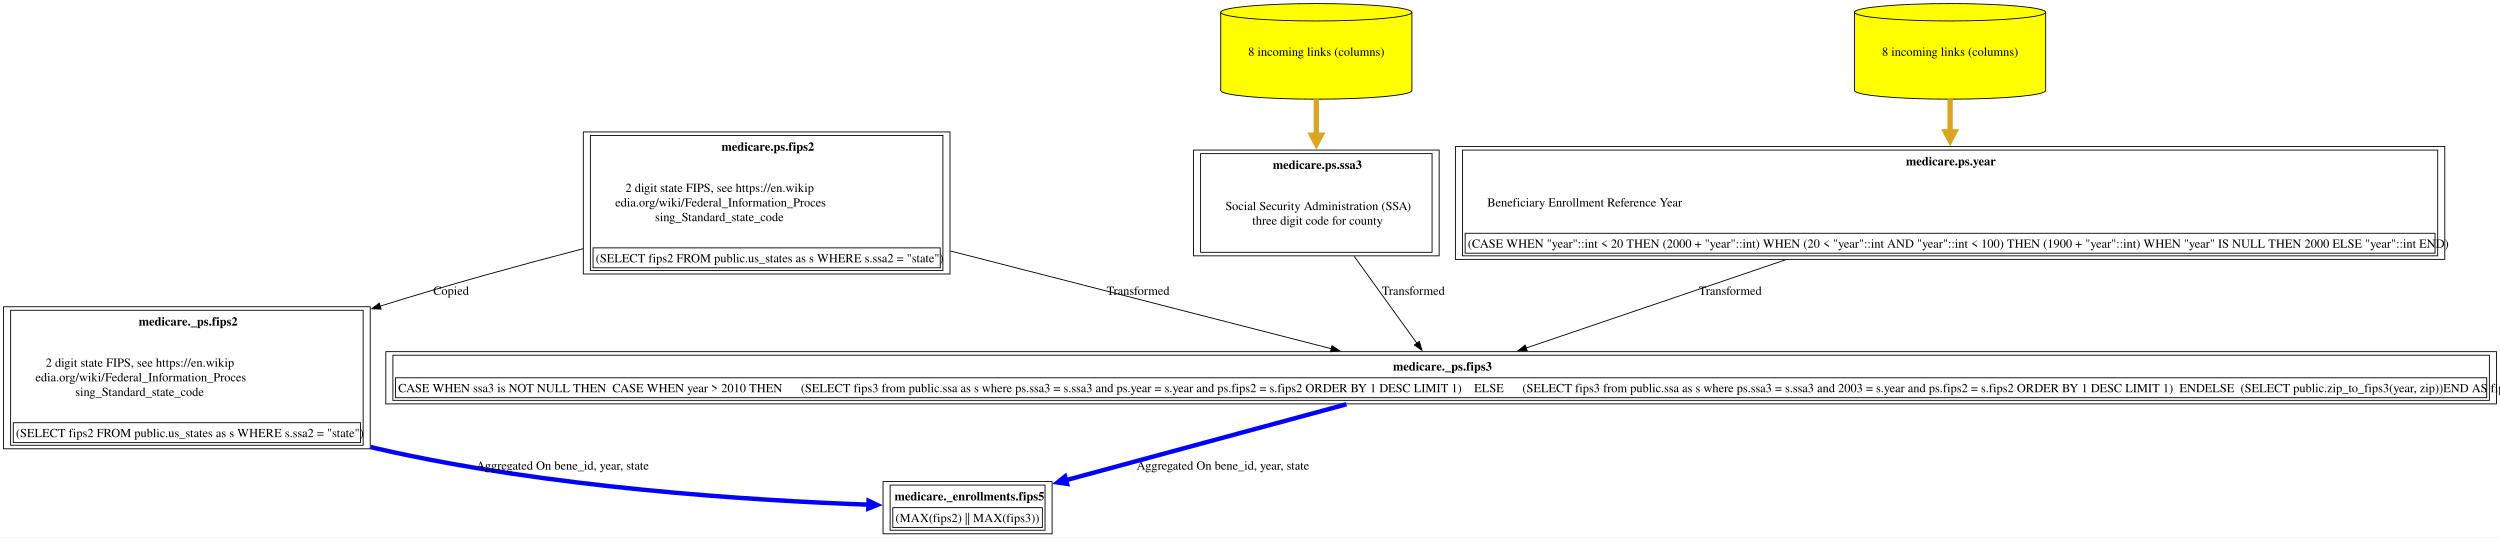
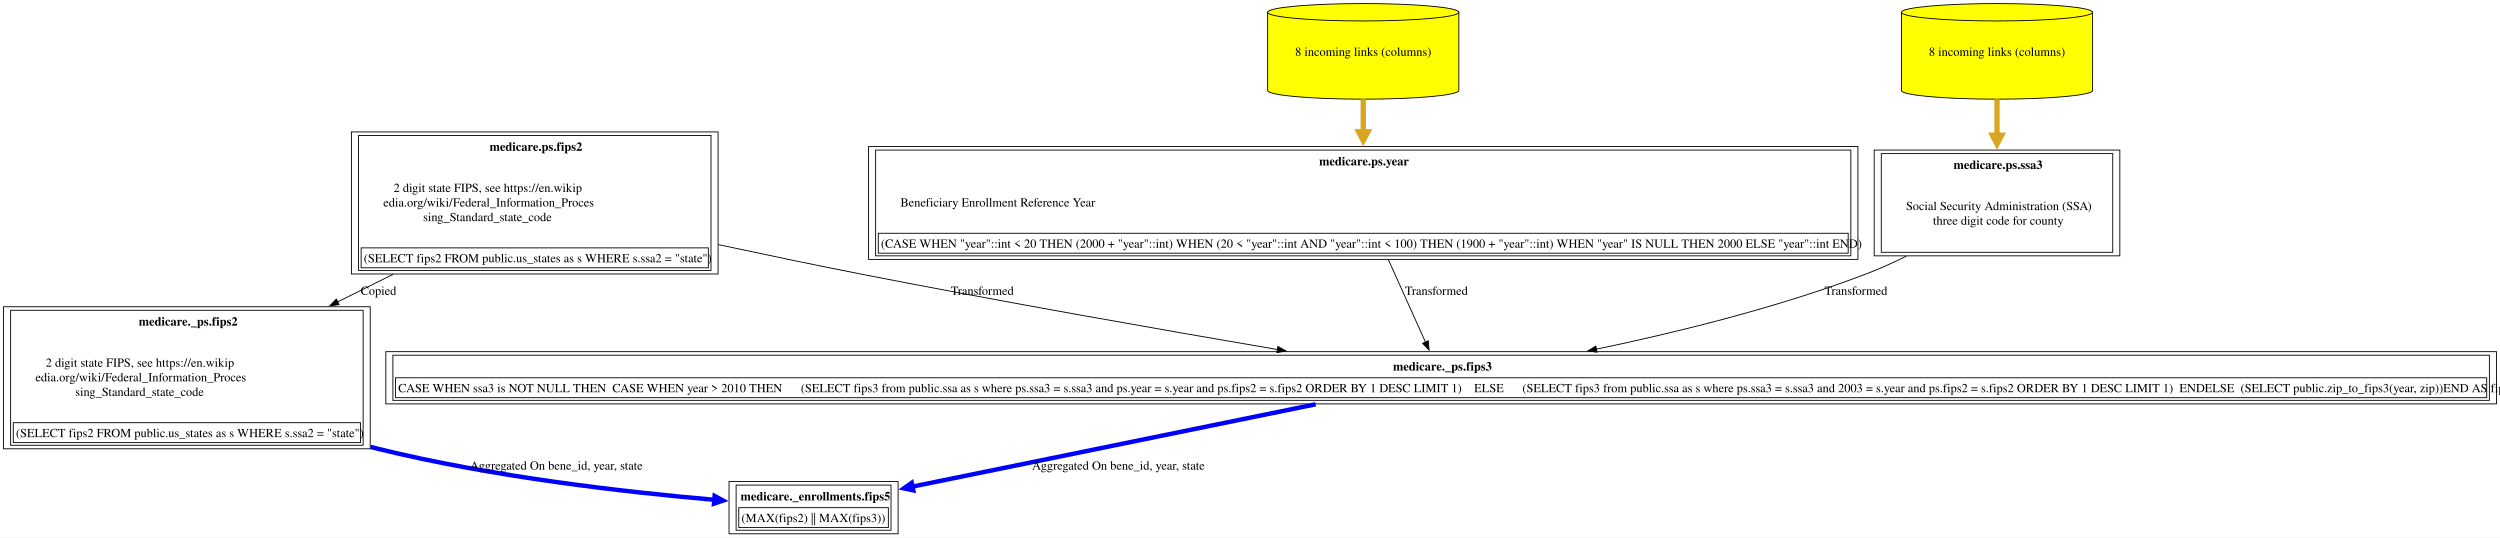
<svg xmlns="http://www.w3.org/2000/svg" xmlns:xlink="http://www.w3.org/1999/xlink" width="2824pt" height="607pt" viewBox="0.00 0.00 2824.38 607.00">
  <g id="graph0" class="graph" transform="scale(1 1) rotate(0) translate(4 603)">
    <polygon fill="white" stroke="none" points="-4,4 -4,-603 2820.38,-603 2820.38,4 -4,4" />
    <g id="node1" class="node">
      <g id="a_node1">
        <a xlink:href="../medicare._enrollments/fips5.html" xlink:title="&lt;TABLE&gt;" target="_blank">
-           <polygon fill="none" stroke="black" points="1184.62,-59 993.62,-59 993.62,0 1184.62,0 1184.62,-59" />
-           <text text-anchor="start" x="1006.62" y="-37.7" font-family="Times,serif" font-weight="bold" font-size="14.00">medicare._enrollments.fips5</text>
-           <polygon fill="none" stroke="black" points="1004.62,-7 1004.62,-29.5 1173.62,-29.5 1173.62,-7 1004.62,-7" />
-           <text text-anchor="start" x="1007.62" y="-13.2" font-family="Times,serif" font-size="14.00">(MAX(fips2) || MAX(fips3))</text>
-           <polygon fill="none" stroke="black" points="1001.62,-4 1001.62,-55 1176.62,-55 1176.62,-4 1001.62,-4" />
+           <polygon fill="none" stroke="black" points="1010.62,-59 819.62,-59 819.62,0 1010.62,0 1010.62,-59" />
+           <text text-anchor="start" x="832.62" y="-37.7" font-family="Times,serif" font-weight="bold" font-size="14.00">medicare._enrollments.fips5</text>
+           <polygon fill="none" stroke="black" points="830.62,-7 830.62,-29.5 999.62,-29.5 999.62,-7 830.62,-7" />
+           <text text-anchor="start" x="833.62" y="-13.2" font-family="Times,serif" font-size="14.00">(MAX(fips2) || MAX(fips3))</text>
+           <polygon fill="none" stroke="black" points="827.62,-4 827.62,-55 1002.62,-55 1002.62,-4 827.62,-4" />
        </a>
      </g>
    </g>
    <g id="node2" class="node">
      <g id="a_node2">
-         <a xlink:href="../medicare._ps/fips3.html" xlink:title="&lt;TABLE&gt;" target="_blank">
-           <polygon fill="none" stroke="black" points="2816.38,-205.75 431.88,-205.75 431.88,-146.75 2816.38,-146.75 2816.38,-205.75" />
-           <text text-anchor="start" x="1569.75" y="-184.45" font-family="Times,serif" font-weight="bold" font-size="14.00">medicare._ps.fips3</text>
-           <polygon fill="none" stroke="black" points="442.88,-153.75 442.88,-176.25 2805.38,-176.25 2805.38,-153.75 442.88,-153.75" />
-           <text text-anchor="start" x="445.88" y="-159.95" font-family="Times,serif" font-size="14.00">CASE WHEN ssa3 is NOT NULL THEN  CASE WHEN year &gt; 2010 THEN      (SELECT fips3 from public.ssa as s where ps.ssa3 = s.ssa3 and ps.year = s.year and ps.fips2 = s.fips2 ORDER BY 1 DESC LIMIT 1)    ELSE      (SELECT fips3 from public.ssa as s where ps.ssa3 = s.ssa3 and 2003 = s.year and ps.fips2 = s.fips2 ORDER BY 1 DESC LIMIT 1)  ENDELSE  (SELECT public.zip_to_fips3(year, zip))END AS fips3</text>
-           <polygon fill="none" stroke="black" points="439.88,-150.75 439.88,-201.75 2808.38,-201.75 2808.38,-150.75 439.88,-150.75" />
-         </a>
-       </g>
-     </g>
-     <g id="edge1" class="edge">
-       <path fill="none" stroke="blue" stroke-width="5" d="M1517.15,-146.31C1425.24,-121.44 1293.22,-85.72 1200.16,-60.54" />
-       <polygon fill="blue" stroke="blue" stroke-width="5" points="1201.52,-56.38 1190.72,-57.99 1199.23,-64.82 1201.52,-56.38" />
-       <text text-anchor="middle" x="1377.5" y="-72.45" font-family="Times,serif" font-size="14.00">	  Aggregated On bene_id, year, state</text>
-     </g>
-     <g id="node3" class="node">
-       <g id="a_node3">
-         <a xlink:href="../medicare.ps/fips2.html" xlink:title="&lt;TABLE&gt;" target="_blank">
-           <polygon fill="none" stroke="black" points="1069.25,-454 655,-454 655,-293.5 1069.25,-293.5 1069.25,-454" />
-           <text text-anchor="start" x="811.12" y="-432.7" font-family="Times,serif" font-weight="bold" font-size="14.00">medicare.ps.fips2</text>
-           <text text-anchor="start" x="702.62" y="-386.2" font-family="Times,serif" font-size="14.00">2 digit state FIPS, see https://en.wikip</text>
-           <text text-anchor="start" x="691" y="-369.7" font-family="Times,serif" font-size="14.00">edia.org/wiki/Federal_Information_Proces</text>
-           <text text-anchor="start" x="736" y="-353.2" font-family="Times,serif" font-size="14.00">sing_Standard_state_code</text>
-           <polygon fill="none" stroke="black" points="666,-300.5 666,-323 1058.25,-323 1058.25,-300.5 666,-300.5" />
-           <text text-anchor="start" x="669" y="-306.7" font-family="Times,serif" font-size="14.00">(SELECT fips2 FROM public.us_states as s WHERE s.ssa2 = "state")</text>
-           <polygon fill="none" stroke="black" points="663,-297.5 663,-450 1061.25,-450 1061.25,-297.5 663,-297.5" />
-         </a>
-       </g>
-     </g>
-     <g id="edge2" class="edge">
-       <path fill="none" stroke="black" d="M1069.59,-319.52C1207.38,-284.17 1383.68,-238.94 1500.07,-209.08" />
-       <polygon fill="black" stroke="black" points="1500.86,-212.49 1509.68,-206.61 1499.12,-205.71 1500.86,-212.49" />
-       <text text-anchor="middle" x="1281.75" y="-269.95" font-family="Times,serif" font-size="14.00">  Transformed</text>
-     </g>
-     <g id="node8" class="node">
-       <g id="a_node8">
        <a xlink:href="../medicare._ps/fips2.html" xlink:title="&lt;TABLE&gt;" target="_blank">
          <polygon fill="none" stroke="black" points="414.25,-256.5 0,-256.5 0,-96 414.25,-96 414.25,-256.5" />
          <text text-anchor="start" x="152.75" y="-235.2" font-family="Times,serif" font-weight="bold" font-size="14.00">medicare._ps.fips2</text>
          <text text-anchor="start" x="47.62" y="-188.7" font-family="Times,serif" font-size="14.00">2 digit state FIPS, see https://en.wikip</text>
          <text text-anchor="start" x="36" y="-172.2" font-family="Times,serif" font-size="14.00">edia.org/wiki/Federal_Information_Proces</text>
          <text text-anchor="start" x="81" y="-155.7" font-family="Times,serif" font-size="14.00">sing_Standard_state_code</text>
          <polygon fill="none" stroke="black" points="11,-103 11,-125.5 403.25,-125.5 403.25,-103 11,-103" />
          <text text-anchor="start" x="14" y="-109.2" font-family="Times,serif" font-size="14.00">(SELECT fips2 FROM public.us_states as s WHERE s.ssa2 = "state")</text>
          <polygon fill="none" stroke="black" points="8,-100 8,-252.5 406.25,-252.5 406.25,-100 8,-100" />
        </a>
      </g>
    </g>
-     <g id="edge8" class="edge">
-       <path fill="none" stroke="black" d="M654.69,-322.04C584.29,-303.77 505.16,-282.06 425.27,-257.13" />
-       <polygon fill="black" stroke="black" points="426.54,-253.86 415.95,-254.21 424.44,-260.54 426.54,-253.86" />
-       <text text-anchor="middle" x="505.62" y="-269.95" font-family="Times,serif" font-size="14.00">Copied</text>
+     <g id="edge1" class="edge">
+       <path fill="none" stroke="blue" stroke-width="5" d="M414.65,-98.15C417.49,-97.41 420.31,-96.69 423.12,-96 551.44,-64.33 702.61,-47.09 803.19,-38.37" />
+       <polygon fill="blue" stroke="blue" stroke-width="5" points="803.38,-42.74 812.98,-37.54 802.64,-34.02 803.38,-42.74" />
+       <text text-anchor="middle" x="624.5" y="-72.45" font-family="Times,serif" font-size="14.00">	  Aggregated On bene_id, year, state</text>
+     </g>
+     <g id="node3" class="node">
+       <g id="a_node3">
+         <a xlink:href="../medicare.ps/fips2.html" xlink:title="&lt;TABLE&gt;" target="_blank">
+           <polygon fill="none" stroke="black" points="807.25,-454 393,-454 393,-293.5 807.25,-293.5 807.25,-454" />
+           <text text-anchor="start" x="549.12" y="-432.7" font-family="Times,serif" font-weight="bold" font-size="14.00">medicare.ps.fips2</text>
+           <text text-anchor="start" x="440.62" y="-386.2" font-family="Times,serif" font-size="14.00">2 digit state FIPS, see https://en.wikip</text>
+           <text text-anchor="start" x="429" y="-369.7" font-family="Times,serif" font-size="14.00">edia.org/wiki/Federal_Information_Proces</text>
+           <text text-anchor="start" x="474" y="-353.2" font-family="Times,serif" font-size="14.00">sing_Standard_state_code</text>
+           <polygon fill="none" stroke="black" points="404,-300.5 404,-323 796.25,-323 796.25,-300.5 404,-300.5" />
+           <text text-anchor="start" x="407" y="-306.7" font-family="Times,serif" font-size="14.00">(SELECT fips2 FROM public.us_states as s WHERE s.ssa2 = "state")</text>
+           <polygon fill="none" stroke="black" points="401,-297.5 401,-450 799.25,-450 799.25,-297.5 401,-297.5" />
+         </a>
+       </g>
+     </g>
+     <g id="edge2" class="edge">
+       <path fill="none" stroke="black" d="M439.99,-293.09C419.37,-282.83 398.19,-272.3 377.41,-261.96" />
+       <polygon fill="black" stroke="black" points="379.12,-258.9 368.6,-257.58 376,-265.17 379.12,-258.9" />
+       <text text-anchor="middle" x="423.62" y="-269.95" font-family="Times,serif" font-size="14.00">Copied</text>
    </g>
    <g id="node4" class="node">
      <g id="a_node4">
-         <a xlink:href="../medicare.ps/ssa3.html" xlink:title="&lt;TABLE&gt;" target="_blank">
-           <polygon fill="none" stroke="black" points="1621.88,-433.5 1344.38,-433.5 1344.38,-314 1621.88,-314 1621.88,-433.5" />
-           <text text-anchor="start" x="1434" y="-412.2" font-family="Times,serif" font-weight="bold" font-size="14.00">medicare.ps.ssa3</text>
-           <text text-anchor="start" x="1380.38" y="-365.7" font-family="Times,serif" font-size="14.00">Social Security Administration (SSA)</text>
-           <text text-anchor="start" x="1410.75" y="-349.2" font-family="Times,serif" font-size="14.00">three digit code for county</text>
-           <polygon fill="none" stroke="black" points="1352.38,-318 1352.38,-429.5 1613.88,-429.5 1613.88,-318 1352.38,-318" />
-         </a>
-       </g>
-     </g>
-     <g id="edge3" class="edge">
-       <path fill="none" stroke="black" d="M1525.81,-313.56C1548.9,-281.56 1576.72,-242.98 1596.87,-215.04" />
-       <polygon fill="black" stroke="black" points="1599.49,-217.39 1602.5,-207.23 1593.81,-213.29 1599.49,-217.39" />
-       <text text-anchor="middle" x="1592.75" y="-269.95" font-family="Times,serif" font-size="14.00">  Transformed</text>
-     </g>
-     <g id="node5" class="node">
-       <g id="a_node5">
-         <a xlink:href="../medicare.ps/ssa3.html" xlink:title="8 incoming links (columns)" target="_blank">
-           <path fill="yellow" stroke="black" d="M1591.12,-589.18C1591.12,-594.6 1542.72,-599 1483.12,-599 1423.53,-599 1375.12,-594.6 1375.12,-589.18 1375.12,-589.18 1375.12,-500.82 1375.12,-500.82 1375.12,-495.4 1423.53,-491 1483.12,-491 1542.72,-491 1591.12,-495.4 1591.12,-500.82 1591.12,-500.82 1591.12,-589.18 1591.12,-589.18" />
-           <path fill="none" stroke="black" d="M1591.12,-589.18C1591.12,-583.76 1542.72,-579.36 1483.12,-579.36 1423.53,-579.36 1375.12,-583.76 1375.12,-589.18" />
-           <text text-anchor="middle" x="1483.12" y="-539.95" font-family="Times,serif" font-size="14.00">8 incoming links (columns)</text>
+         <a xlink:href="../medicare._ps/fips3.html" xlink:title="&lt;TABLE&gt;" target="_blank">
+           <polygon fill="none" stroke="black" points="2816.38,-205.75 431.88,-205.75 431.88,-146.75 2816.38,-146.75 2816.38,-205.75" />
+           <text text-anchor="start" x="1569.75" y="-184.45" font-family="Times,serif" font-weight="bold" font-size="14.00">medicare._ps.fips3</text>
+           <polygon fill="none" stroke="black" points="442.88,-153.75 442.88,-176.25 2805.38,-176.25 2805.38,-153.75 442.88,-153.75" />
+           <text text-anchor="start" x="445.88" y="-159.95" font-family="Times,serif" font-size="14.00">CASE WHEN ssa3 is NOT NULL THEN  CASE WHEN year &gt; 2010 THEN      (SELECT fips3 from public.ssa as s where ps.ssa3 = s.ssa3 and ps.year = s.year and ps.fips2 = s.fips2 ORDER BY 1 DESC LIMIT 1)    ELSE      (SELECT fips3 from public.ssa as s where ps.ssa3 = s.ssa3 and 2003 = s.year and ps.fips2 = s.fips2 ORDER BY 1 DESC LIMIT 1)  ENDELSE  (SELECT public.zip_to_fips3(year, zip))END AS fips3</text>
+           <polygon fill="none" stroke="black" points="439.88,-150.75 439.88,-201.75 2808.38,-201.75 2808.38,-150.75 439.88,-150.75" />
        </a>
      </g>
    </g>
    <g id="edge4" class="edge">
-       <path fill="none" stroke="goldenrod" stroke-width="6" d="M1483.12,-490.91C1483.12,-477.88 1483.12,-463.69 1483.12,-449.84" />
-       <polygon fill="goldenrod" stroke="goldenrod" stroke-width="6" points="1488.38,-450.29 1483.13,-440.29 1477.88,-450.29 1488.38,-450.29" />
+       <path fill="none" stroke="black" d="M807.61,-326.67C859.92,-315.44 916.02,-303.72 968.12,-293.5 1126.82,-262.36 1307.85,-230.56 1439.48,-208.11" />
+       <polygon fill="black" stroke="black" points="1439.7,-211.62 1448.97,-206.49 1438.53,-204.72 1439.7,-211.62" />
+       <text text-anchor="middle" x="1105.75" y="-269.95" font-family="Times,serif" font-size="14.00">  Transformed</text>
    </g>
-     <g id="node6" class="node">
-       <g id="a_node6">
+     <g id="edge3" class="edge">
+       <path fill="none" stroke="blue" stroke-width="5" d="M1482.35,-146.31C1348.3,-118.94 1149.86,-78.42 1026.73,-53.29" />
+       <polygon fill="blue" stroke="blue" stroke-width="5" points="1027.77,-49.03 1017.09,-51.32 1026.02,-57.6 1027.77,-49.03" />
+       <text text-anchor="middle" x="1259.5" y="-72.45" font-family="Times,serif" font-size="14.00">	  Aggregated On bene_id, year, state</text>
+     </g>
+     <g id="node5" class="node">
+       <g id="a_node5">
        <a xlink:href="../medicare.ps/year.html" xlink:title="&lt;TABLE&gt;" target="_blank">
-           <polygon fill="none" stroke="black" points="2758,-437.5 1640.25,-437.5 1640.25,-310 2758,-310 2758,-437.5" />
-           <text text-anchor="start" x="2149.25" y="-416.2" font-family="Times,serif" font-weight="bold" font-size="14.00">medicare.ps.year</text>
-           <text text-anchor="start" x="1676.25" y="-369.7" font-family="Times,serif" font-size="14.00">Beneficiary Enrollment Reference Year</text>
-           <polygon fill="none" stroke="black" points="1651.25,-317 1651.25,-339.5 2747,-339.5 2747,-317 1651.25,-317" />
-           <text text-anchor="start" x="1654.25" y="-323.2" font-family="Times,serif" font-size="14.00">(CASE WHEN "year"::int &lt; 20 THEN (2000 + "year"::int) WHEN (20 &lt; "year"::int AND "year"::int &lt; 100) THEN (1900 + "year"::int) WHEN "year" IS NULL THEN 2000 ELSE "year"::int END)</text>
-           <polygon fill="none" stroke="black" points="1648.25,-314 1648.25,-433.5 2750,-433.5 2750,-314 1648.25,-314" />
+           <polygon fill="none" stroke="black" points="2095,-437.5 977.25,-437.5 977.25,-310 2095,-310 2095,-437.5" />
+           <text text-anchor="start" x="1486.25" y="-416.2" font-family="Times,serif" font-weight="bold" font-size="14.00">medicare.ps.year</text>
+           <text text-anchor="start" x="1013.25" y="-369.7" font-family="Times,serif" font-size="14.00">Beneficiary Enrollment Reference Year</text>
+           <polygon fill="none" stroke="black" points="988.25,-317 988.25,-339.5 2084,-339.5 2084,-317 988.25,-317" />
+           <text text-anchor="start" x="991.25" y="-323.2" font-family="Times,serif" font-size="14.00">(CASE WHEN "year"::int &lt; 20 THEN (2000 + "year"::int) WHEN (20 &lt; "year"::int AND "year"::int &lt; 100) THEN (1900 + "year"::int) WHEN "year" IS NULL THEN 2000 ELSE "year"::int END)</text>
+           <polygon fill="none" stroke="black" points="985.25,-314 985.25,-433.5 2087,-433.5 2087,-314 985.25,-314" />
        </a>
      </g>
    </g>
    <g id="edge5" class="edge">
-       <path fill="none" stroke="black" d="M2013.23,-309.55C1915.42,-276.29 1799.59,-236.91 1719.89,-209.81" />
-       <polygon fill="black" stroke="black" points="1721.41,-206.63 1710.81,-206.72 1719.16,-213.26 1721.41,-206.63" />
-       <text text-anchor="middle" x="1950.75" y="-269.95" font-family="Times,serif" font-size="14.00">  Transformed</text>
+       <path fill="none" stroke="black" d="M1564.57,-309.55C1578.34,-278.96 1594.45,-243.18 1606.43,-216.55" />
+       <polygon fill="black" stroke="black" points="1609.6,-218.04 1610.51,-207.49 1603.22,-215.17 1609.6,-218.04" />
+       <text text-anchor="middle" x="1618.75" y="-269.95" font-family="Times,serif" font-size="14.00">  Transformed</text>
    </g>
-     <g id="node7" class="node">
-       <g id="a_node7">
+     <g id="node6" class="node">
+       <g id="a_node6">
        <a xlink:href="../medicare.ps/year.html" xlink:title="8 incoming links (columns)" target="_blank">
-           <path fill="yellow" stroke="black" d="M2307.12,-589.18C2307.12,-594.6 2258.72,-599 2199.12,-599 2139.53,-599 2091.12,-594.6 2091.12,-589.18 2091.12,-589.18 2091.12,-500.82 2091.12,-500.82 2091.12,-495.4 2139.53,-491 2199.12,-491 2258.72,-491 2307.12,-495.4 2307.12,-500.82 2307.12,-500.82 2307.12,-589.18 2307.12,-589.18" />
-           <path fill="none" stroke="black" d="M2307.12,-589.18C2307.12,-583.76 2258.72,-579.36 2199.12,-579.36 2139.53,-579.36 2091.12,-583.76 2091.12,-589.18" />
-           <text text-anchor="middle" x="2199.12" y="-539.95" font-family="Times,serif" font-size="14.00">8 incoming links (columns)</text>
+           <path fill="yellow" stroke="black" d="M1644.12,-589.18C1644.12,-594.6 1595.72,-599 1536.12,-599 1476.53,-599 1428.12,-594.6 1428.12,-589.18 1428.12,-589.18 1428.12,-500.82 1428.12,-500.82 1428.12,-495.4 1476.53,-491 1536.12,-491 1595.72,-491 1644.12,-495.4 1644.12,-500.82 1644.12,-500.82 1644.12,-589.18 1644.12,-589.18" />
+           <path fill="none" stroke="black" d="M1644.12,-589.18C1644.12,-583.76 1595.72,-579.36 1536.12,-579.36 1476.53,-579.36 1428.12,-583.76 1428.12,-589.18" />
+           <text text-anchor="middle" x="1536.12" y="-539.95" font-family="Times,serif" font-size="14.00">8 incoming links (columns)</text>
        </a>
      </g>
    </g>
    <g id="edge6" class="edge">
-       <path fill="none" stroke="goldenrod" stroke-width="6" d="M2199.12,-490.91C2199.12,-479.18 2199.12,-466.51 2199.12,-454" />
-       <polygon fill="goldenrod" stroke="goldenrod" stroke-width="6" points="2204.38,-454.18 2199.13,-444.18 2193.88,-454.18 2204.38,-454.18" />
+       <path fill="none" stroke="goldenrod" stroke-width="6" d="M1536.12,-490.91C1536.12,-479.18 1536.12,-466.51 1536.12,-454" />
+       <polygon fill="goldenrod" stroke="goldenrod" stroke-width="6" points="1541.38,-454.18 1536.13,-444.18 1530.88,-454.18 1541.38,-454.18" />
+     </g>
+     <g id="node7" class="node">
+       <g id="a_node7">
+         <a xlink:href="../medicare.ps/ssa3.html" xlink:title="&lt;TABLE&gt;" target="_blank">
+           <polygon fill="none" stroke="black" points="2390.88,-433.5 2113.38,-433.5 2113.38,-314 2390.88,-314 2390.88,-433.5" />
+           <text text-anchor="start" x="2203" y="-412.2" font-family="Times,serif" font-weight="bold" font-size="14.00">medicare.ps.ssa3</text>
+           <text text-anchor="start" x="2149.38" y="-365.7" font-family="Times,serif" font-size="14.00">Social Security Administration (SSA)</text>
+           <text text-anchor="start" x="2179.75" y="-349.2" font-family="Times,serif" font-size="14.00">three digit code for county</text>
+           <polygon fill="none" stroke="black" points="2121.38,-318 2121.38,-429.5 2382.88,-429.5 2382.88,-318 2121.38,-318" />
+         </a>
+       </g>
    </g>
    <g id="edge7" class="edge">
-       <path fill="none" stroke="blue" stroke-width="5" d="M414.62,-98.02C417.47,-97.32 420.3,-96.65 423.12,-96 614.61,-52.2 843.67,-37.69 977.14,-32.88" />
-       <polygon fill="blue" stroke="blue" stroke-width="5" points="977.26,-37.25 987.1,-32.54 976.96,-28.51 977.26,-37.25" />
-       <text text-anchor="middle" x="631.5" y="-72.45" font-family="Times,serif" font-size="14.00">	  Aggregated On bene_id, year, state</text>
+       <path fill="none" stroke="black" d="M2149.79,-313.67C2134.75,-306.26 2119.24,-299.27 2104.12,-293.5 2005.98,-256.04 1891.83,-227.81 1799.48,-208.55" />
+       <polygon fill="black" stroke="black" points="1800.31,-205.15 1789.81,-206.56 1798.9,-212.01 1800.31,-205.15" />
+       <text text-anchor="middle" x="2092.75" y="-269.95" font-family="Times,serif" font-size="14.00">  Transformed</text>
+     </g>
+     <g id="node8" class="node">
+       <g id="a_node8">
+         <a xlink:href="../medicare.ps/ssa3.html" xlink:title="8 incoming links (columns)" target="_blank">
+           <path fill="yellow" stroke="black" d="M2360.12,-589.18C2360.12,-594.6 2311.72,-599 2252.12,-599 2192.53,-599 2144.12,-594.6 2144.12,-589.18 2144.12,-589.18 2144.12,-500.82 2144.12,-500.82 2144.12,-495.4 2192.53,-491 2252.12,-491 2311.72,-491 2360.12,-495.4 2360.12,-500.82 2360.12,-500.82 2360.12,-589.18 2360.12,-589.18" />
+           <path fill="none" stroke="black" d="M2360.12,-589.18C2360.12,-583.76 2311.72,-579.36 2252.12,-579.36 2192.53,-579.36 2144.12,-583.76 2144.12,-589.18" />
+           <text text-anchor="middle" x="2252.12" y="-539.95" font-family="Times,serif" font-size="14.00">8 incoming links (columns)</text>
+         </a>
+       </g>
+     </g>
+     <g id="edge8" class="edge">
+       <path fill="none" stroke="goldenrod" stroke-width="6" d="M2252.12,-490.91C2252.12,-477.88 2252.12,-463.69 2252.12,-449.84" />
+       <polygon fill="goldenrod" stroke="goldenrod" stroke-width="6" points="2257.38,-450.29 2252.13,-440.29 2246.88,-450.29 2257.38,-450.29" />
    </g>
  </g>
</svg>
